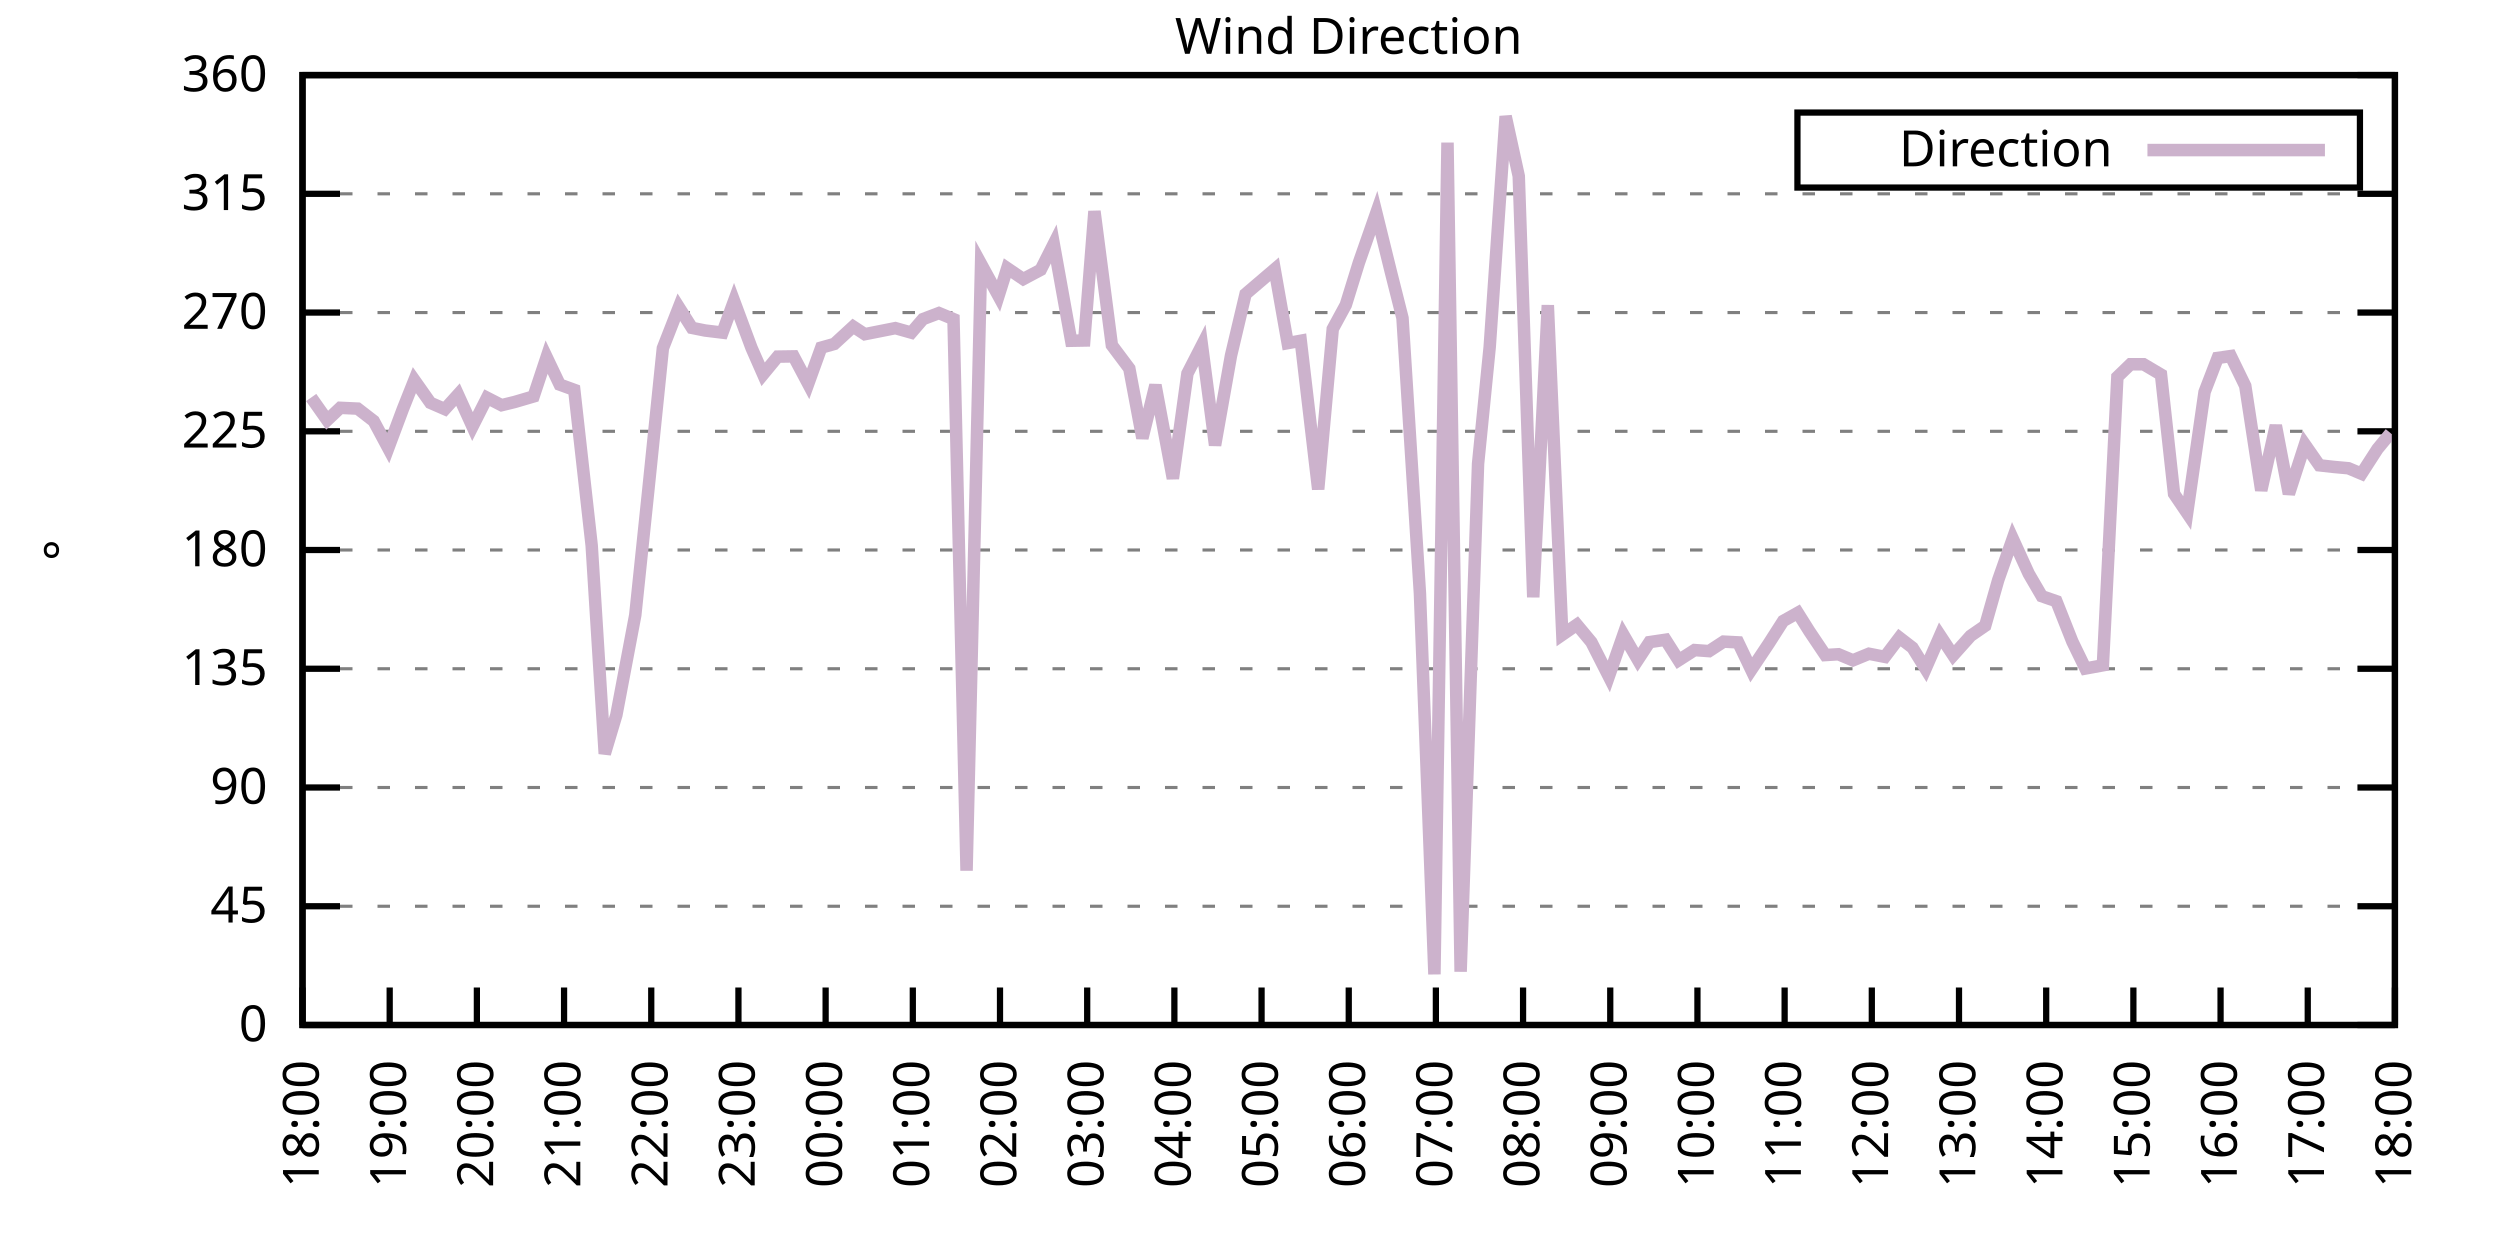
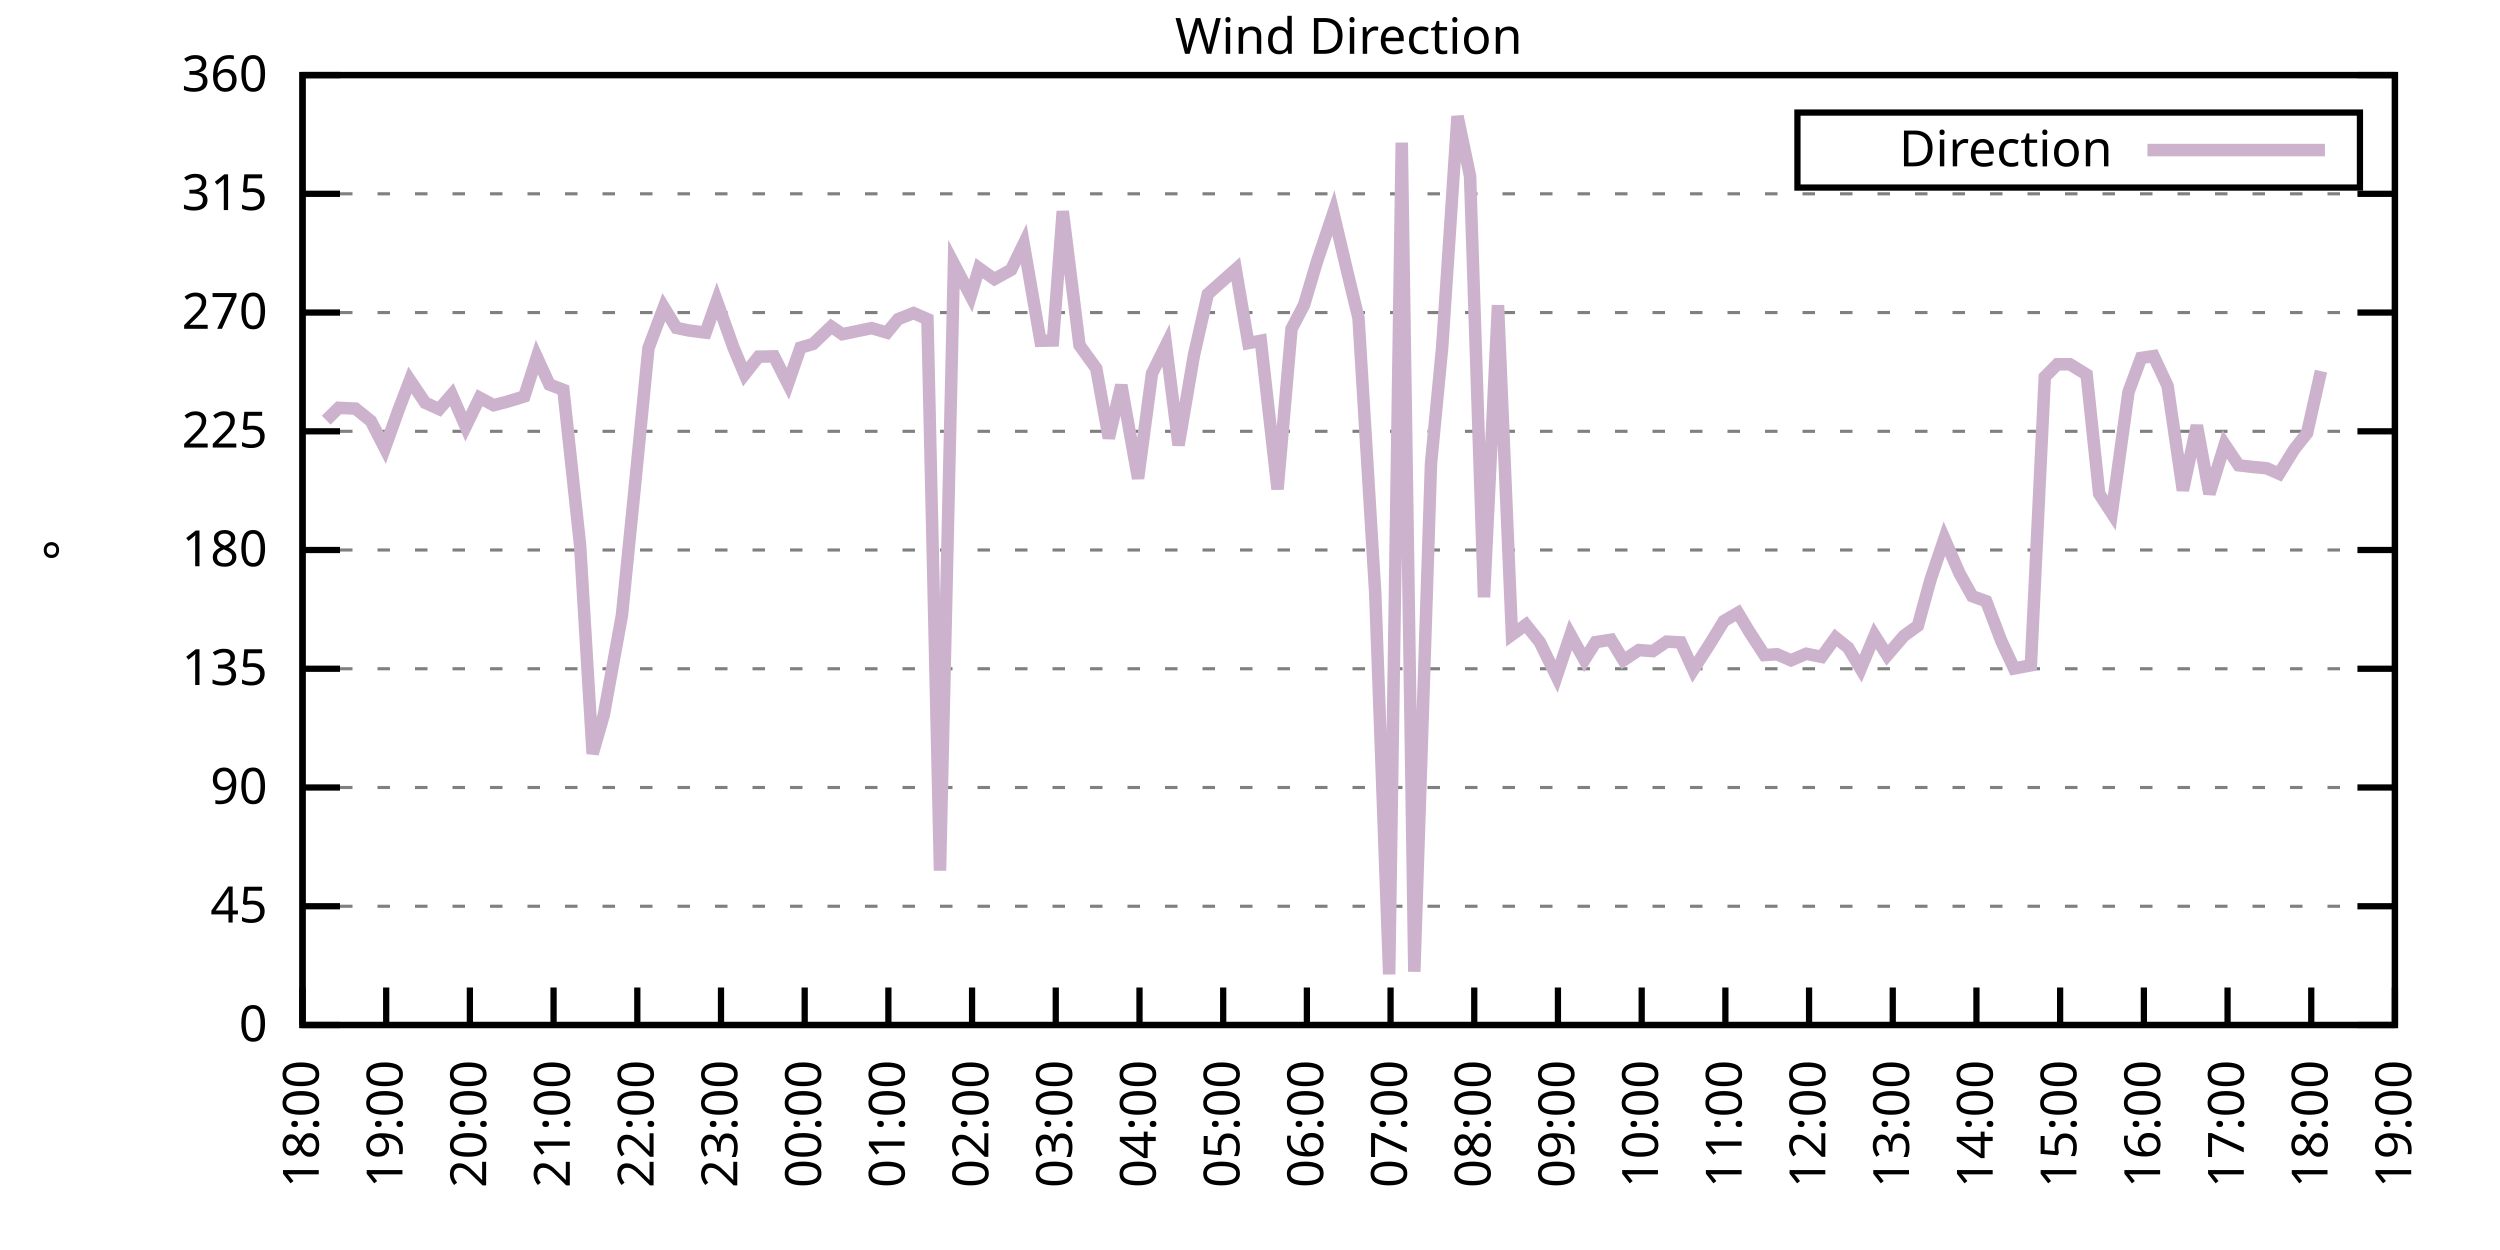
<svg xmlns="http://www.w3.org/2000/svg" xmlns:xlink="http://www.w3.org/1999/xlink" width="400" height="200" viewBox="0 0 400 200">
  <g id="gnuplot_canvas">
    <rect x="0" y="0" width="400" height="200" fill="none" />
    <defs>
      <circle id="gpDot" r="0.5" stroke-width="0.5" stroke="currentColor" />
      <path id="gpPt0" stroke-width="0.333" stroke="currentColor" d="M-1,0 h2 M0,-1 v2" />
      <path id="gpPt1" stroke-width="0.333" stroke="currentColor" d="M-1,-1 L1,1 M1,-1 L-1,1" />
      <path id="gpPt2" stroke-width="0.333" stroke="currentColor" d="M-1,0 L1,0 M0,-1 L0,1 M-1,-1 L1,1 M-1,1 L1,-1" />
      <rect id="gpPt3" stroke-width="0.333" stroke="currentColor" x="-1" y="-1" width="2" height="2" />
      <rect id="gpPt4" stroke-width="0.333" stroke="currentColor" fill="currentColor" x="-1" y="-1" width="2" height="2" />
      <circle id="gpPt5" stroke-width="0.333" stroke="currentColor" cx="0" cy="0" r="1" />
      <use xlink:href="#gpPt5" id="gpPt6" fill="currentColor" stroke="none" />
      <path id="gpPt7" stroke-width="0.333" stroke="currentColor" d="M0,-1.33 L-1.33,0.67 L1.33,0.67 z" />
      <use xlink:href="#gpPt7" id="gpPt8" fill="currentColor" stroke="none" />
      <use xlink:href="#gpPt7" id="gpPt9" stroke="currentColor" transform="rotate(180)" />
      <use xlink:href="#gpPt9" id="gpPt10" fill="currentColor" stroke="none" />
      <use xlink:href="#gpPt3" id="gpPt11" stroke="currentColor" transform="rotate(45)" />
      <use xlink:href="#gpPt11" id="gpPt12" fill="currentColor" stroke="none" />
      <path id="gpPt13" stroke-width="0.333" stroke="currentColor" d="M0,1.330 L1.265,0.411 L0.782,-1.067 L-0.782,-1.076 L-1.265,0.411 z" />
      <use xlink:href="#gpPt13" id="gpPt14" fill="currentColor" stroke="none" />
      <filter id="textbox" filterUnits="objectBoundingBox" x="0" y="0" height="1" width="1">
        <feFlood flood-color="white" flood-opacity="1" result="bgnd" />
        <feComposite in="SourceGraphic" in2="bgnd" operator="atop" />
      </filter>
      <filter id="greybox" filterUnits="objectBoundingBox" x="0" y="0" height="1" width="1">
        <feFlood flood-color="lightgrey" flood-opacity="1" result="grey" />
        <feComposite in="SourceGraphic" in2="grey" operator="atop" />
      </filter>
    </defs>
    <g fill="none" color="white" stroke="currentColor" stroke-width="1.00" stroke-linecap="butt" stroke-linejoin="miter">
</g>
    <g fill="none" color="black" stroke="currentColor" stroke-width="1.00" stroke-linecap="butt" stroke-linejoin="miter">
      <g stroke="none" shape-rendering="crispEdges">
        <polygon fill="rgb(255, 255, 255)" points="48.40,164.00 383.18,164.00 383.18,12.02 48.40,12.02 " />
      </g>
    </g>
    <g fill="none" color="black" stroke="currentColor" stroke-width="1.00" stroke-linecap="butt" stroke-linejoin="miter">
</g>
    <g fill="none" color="black" stroke="black" stroke-width="0.50" stroke-linecap="butt" stroke-linejoin="miter">
</g>
    <g fill="none" color="gray" stroke="currentColor" stroke-width="0.50" stroke-linecap="butt" stroke-linejoin="miter">
      <path stroke="gray" stroke-dasharray="2,4" class="gridline" d="M48.40,164.00 L383.19,164.00  " />
    </g>
    <g fill="none" color="gray" stroke="gray" stroke-width="1.00" stroke-linecap="butt" stroke-linejoin="miter">
</g>
    <g fill="none" color="black" stroke="currentColor" stroke-width="1.00" stroke-linecap="butt" stroke-linejoin="miter">
      <path stroke="black" d="M48.40,164.00 L54.40,164.00 M383.19,164.00 L377.19,164.00  " />
      <g transform="translate(42.80,166.60)" stroke="none" fill="black" font-family="Sans" font-size="8.00" text-anchor="end">
        <text>
          <tspan font-family="Sans"> 0</tspan>
        </text>
      </g>
    </g>
    <g fill="none" color="black" stroke="currentColor" stroke-width="1.00" stroke-linecap="butt" stroke-linejoin="miter">
</g>
    <g fill="none" color="black" stroke="black" stroke-width="0.50" stroke-linecap="butt" stroke-linejoin="miter">
</g>
    <g fill="none" color="gray" stroke="currentColor" stroke-width="0.50" stroke-linecap="butt" stroke-linejoin="miter">
      <path stroke="gray" stroke-dasharray="2,4" class="gridline" d="M48.40,145.00 L383.19,145.00  " />
    </g>
    <g fill="none" color="gray" stroke="gray" stroke-width="1.00" stroke-linecap="butt" stroke-linejoin="miter">
</g>
    <g fill="none" color="black" stroke="currentColor" stroke-width="1.00" stroke-linecap="butt" stroke-linejoin="miter">
      <path stroke="black" d="M48.40,145.00 L54.40,145.00 M383.19,145.00 L377.19,145.00  " />
      <g transform="translate(42.80,147.60)" stroke="none" fill="black" font-family="Sans" font-size="8.00" text-anchor="end">
        <text>
          <tspan font-family="Sans"> 45</tspan>
        </text>
      </g>
    </g>
    <g fill="none" color="black" stroke="currentColor" stroke-width="1.00" stroke-linecap="butt" stroke-linejoin="miter">
</g>
    <g fill="none" color="black" stroke="black" stroke-width="0.50" stroke-linecap="butt" stroke-linejoin="miter">
</g>
    <g fill="none" color="gray" stroke="currentColor" stroke-width="0.50" stroke-linecap="butt" stroke-linejoin="miter">
      <path stroke="gray" stroke-dasharray="2,4" class="gridline" d="M48.40,126.00 L383.19,126.00  " />
    </g>
    <g fill="none" color="gray" stroke="gray" stroke-width="1.00" stroke-linecap="butt" stroke-linejoin="miter">
</g>
    <g fill="none" color="black" stroke="currentColor" stroke-width="1.00" stroke-linecap="butt" stroke-linejoin="miter">
      <path stroke="black" d="M48.40,126.00 L54.40,126.00 M383.19,126.00 L377.19,126.00  " />
      <g transform="translate(42.80,128.60)" stroke="none" fill="black" font-family="Sans" font-size="8.00" text-anchor="end">
        <text>
          <tspan font-family="Sans"> 90</tspan>
        </text>
      </g>
    </g>
    <g fill="none" color="black" stroke="currentColor" stroke-width="1.00" stroke-linecap="butt" stroke-linejoin="miter">
</g>
    <g fill="none" color="black" stroke="black" stroke-width="0.50" stroke-linecap="butt" stroke-linejoin="miter">
</g>
    <g fill="none" color="gray" stroke="currentColor" stroke-width="0.50" stroke-linecap="butt" stroke-linejoin="miter">
      <path stroke="gray" stroke-dasharray="2,4" class="gridline" d="M48.40,107.00 L383.19,107.00  " />
    </g>
    <g fill="none" color="gray" stroke="gray" stroke-width="1.00" stroke-linecap="butt" stroke-linejoin="miter">
</g>
    <g fill="none" color="black" stroke="currentColor" stroke-width="1.00" stroke-linecap="butt" stroke-linejoin="miter">
      <path stroke="black" d="M48.40,107.00 L54.40,107.00 M383.19,107.00 L377.19,107.00  " />
      <g transform="translate(42.80,109.60)" stroke="none" fill="black" font-family="Sans" font-size="8.00" text-anchor="end">
        <text>
          <tspan font-family="Sans"> 135</tspan>
        </text>
      </g>
    </g>
    <g fill="none" color="black" stroke="currentColor" stroke-width="1.00" stroke-linecap="butt" stroke-linejoin="miter">
</g>
    <g fill="none" color="black" stroke="black" stroke-width="0.50" stroke-linecap="butt" stroke-linejoin="miter">
</g>
    <g fill="none" color="gray" stroke="currentColor" stroke-width="0.50" stroke-linecap="butt" stroke-linejoin="miter">
      <path stroke="gray" stroke-dasharray="2,4" class="gridline" d="M48.40,88.00 L383.19,88.00  " />
    </g>
    <g fill="none" color="gray" stroke="gray" stroke-width="1.00" stroke-linecap="butt" stroke-linejoin="miter">
</g>
    <g fill="none" color="black" stroke="currentColor" stroke-width="1.00" stroke-linecap="butt" stroke-linejoin="miter">
      <path stroke="black" d="M48.40,88.00 L54.40,88.00 M383.19,88.00 L377.19,88.00  " />
      <g transform="translate(42.80,90.60)" stroke="none" fill="black" font-family="Sans" font-size="8.00" text-anchor="end">
        <text>
          <tspan font-family="Sans"> 180</tspan>
        </text>
      </g>
    </g>
    <g fill="none" color="black" stroke="currentColor" stroke-width="1.00" stroke-linecap="butt" stroke-linejoin="miter">
</g>
    <g fill="none" color="black" stroke="black" stroke-width="0.50" stroke-linecap="butt" stroke-linejoin="miter">
</g>
    <g fill="none" color="gray" stroke="currentColor" stroke-width="0.50" stroke-linecap="butt" stroke-linejoin="miter">
      <path stroke="gray" stroke-dasharray="2,4" class="gridline" d="M48.40,69.01 L383.19,69.01  " />
    </g>
    <g fill="none" color="gray" stroke="gray" stroke-width="1.00" stroke-linecap="butt" stroke-linejoin="miter">
</g>
    <g fill="none" color="black" stroke="currentColor" stroke-width="1.00" stroke-linecap="butt" stroke-linejoin="miter">
      <path stroke="black" d="M48.40,69.01 L54.40,69.01 M383.19,69.01 L377.19,69.01  " />
      <g transform="translate(42.80,71.61)" stroke="none" fill="black" font-family="Sans" font-size="8.00" text-anchor="end">
        <text>
          <tspan font-family="Sans"> 225</tspan>
        </text>
      </g>
    </g>
    <g fill="none" color="black" stroke="currentColor" stroke-width="1.00" stroke-linecap="butt" stroke-linejoin="miter">
</g>
    <g fill="none" color="black" stroke="black" stroke-width="0.50" stroke-linecap="butt" stroke-linejoin="miter">
</g>
    <g fill="none" color="gray" stroke="currentColor" stroke-width="0.50" stroke-linecap="butt" stroke-linejoin="miter">
      <path stroke="gray" stroke-dasharray="2,4" class="gridline" d="M48.40,50.01 L383.19,50.01  " />
    </g>
    <g fill="none" color="gray" stroke="gray" stroke-width="1.00" stroke-linecap="butt" stroke-linejoin="miter">
</g>
    <g fill="none" color="black" stroke="currentColor" stroke-width="1.00" stroke-linecap="butt" stroke-linejoin="miter">
      <path stroke="black" d="M48.40,50.01 L54.40,50.01 M383.19,50.01 L377.19,50.01  " />
      <g transform="translate(42.80,52.61)" stroke="none" fill="black" font-family="Sans" font-size="8.00" text-anchor="end">
        <text>
          <tspan font-family="Sans"> 270</tspan>
        </text>
      </g>
    </g>
    <g fill="none" color="black" stroke="currentColor" stroke-width="1.00" stroke-linecap="butt" stroke-linejoin="miter">
</g>
    <g fill="none" color="black" stroke="black" stroke-width="0.50" stroke-linecap="butt" stroke-linejoin="miter">
</g>
    <g fill="none" color="gray" stroke="currentColor" stroke-width="0.50" stroke-linecap="butt" stroke-linejoin="miter">
      <path stroke="gray" stroke-dasharray="2,4" class="gridline" d="M48.40,31.01 L383.19,31.01  " />
    </g>
    <g fill="none" color="gray" stroke="gray" stroke-width="1.00" stroke-linecap="butt" stroke-linejoin="miter">
</g>
    <g fill="none" color="black" stroke="currentColor" stroke-width="1.00" stroke-linecap="butt" stroke-linejoin="miter">
      <path stroke="black" d="M48.40,31.01 L54.40,31.01 M383.19,31.01 L377.19,31.01  " />
      <g transform="translate(42.80,33.61)" stroke="none" fill="black" font-family="Sans" font-size="8.00" text-anchor="end">
        <text>
          <tspan font-family="Sans"> 315</tspan>
        </text>
      </g>
    </g>
    <g fill="none" color="black" stroke="currentColor" stroke-width="1.00" stroke-linecap="butt" stroke-linejoin="miter">
</g>
    <g fill="none" color="black" stroke="black" stroke-width="0.50" stroke-linecap="butt" stroke-linejoin="miter">
</g>
    <g fill="none" color="gray" stroke="currentColor" stroke-width="0.50" stroke-linecap="butt" stroke-linejoin="miter">
      <path stroke="gray" stroke-dasharray="2,4" class="gridline" d="M48.40,12.01 L383.19,12.01  " />
    </g>
    <g fill="none" color="gray" stroke="gray" stroke-width="1.00" stroke-linecap="butt" stroke-linejoin="miter">
</g>
    <g fill="none" color="black" stroke="currentColor" stroke-width="1.00" stroke-linecap="butt" stroke-linejoin="miter">
      <path stroke="black" d="M48.40,12.01 L54.40,12.01 M383.19,12.01 L377.19,12.01  " />
      <g transform="translate(42.80,14.61)" stroke="none" fill="black" font-family="Sans" font-size="8.00" text-anchor="end">
        <text>
          <tspan font-family="Sans"> 360</tspan>
        </text>
      </g>
    </g>
    <g fill="none" color="black" stroke="currentColor" stroke-width="1.00" stroke-linecap="butt" stroke-linejoin="miter">
      <path stroke="black" d="M48.40,164.00 L48.40,158.00  " />
      <g transform="translate(51.00,169.60) rotate(270.00)" stroke="none" fill="black" font-family="Sans" font-size="8.00" text-anchor="end">
        <text>
          <tspan font-family="Sans">18:00</tspan>
        </text>
      </g>
    </g>
    <g fill="none" color="black" stroke="currentColor" stroke-width="1.00" stroke-linecap="butt" stroke-linejoin="miter">
-       <path stroke="black" d="M62.35,164.00 L62.35,158.00  " />
-       <g transform="translate(64.95,169.60) rotate(270.00)" stroke="none" fill="black" font-family="Sans" font-size="8.00" text-anchor="end">
+       <path stroke="black" d="M61.79,164.00 L61.79,158.00  " />
+       <g transform="translate(64.39,169.60) rotate(270.00)" stroke="none" fill="black" font-family="Sans" font-size="8.00" text-anchor="end">
        <text>
          <tspan font-family="Sans">19:00</tspan>
        </text>
      </g>
    </g>
    <g fill="none" color="black" stroke="currentColor" stroke-width="1.00" stroke-linecap="butt" stroke-linejoin="miter">
-       <path stroke="black" d="M76.30,164.00 L76.30,158.00  " />
-       <g transform="translate(78.90,169.60) rotate(270.00)" stroke="none" fill="black" font-family="Sans" font-size="8.00" text-anchor="end">
+       <path stroke="black" d="M75.18,164.00 L75.18,158.00  " />
+       <g transform="translate(77.78,169.60) rotate(270.00)" stroke="none" fill="black" font-family="Sans" font-size="8.00" text-anchor="end">
        <text>
          <tspan font-family="Sans">20:00</tspan>
        </text>
      </g>
    </g>
    <g fill="none" color="black" stroke="currentColor" stroke-width="1.00" stroke-linecap="butt" stroke-linejoin="miter">
-       <path stroke="black" d="M90.25,164.00 L90.25,158.00  " />
-       <g transform="translate(92.85,169.60) rotate(270.00)" stroke="none" fill="black" font-family="Sans" font-size="8.00" text-anchor="end">
+       <path stroke="black" d="M88.57,164.00 L88.57,158.00  " />
+       <g transform="translate(91.17,169.60) rotate(270.00)" stroke="none" fill="black" font-family="Sans" font-size="8.00" text-anchor="end">
        <text>
          <tspan font-family="Sans">21:00</tspan>
        </text>
      </g>
    </g>
    <g fill="none" color="black" stroke="currentColor" stroke-width="1.00" stroke-linecap="butt" stroke-linejoin="miter">
-       <path stroke="black" d="M104.20,164.00 L104.20,158.00  " />
-       <g transform="translate(106.80,169.60) rotate(270.00)" stroke="none" fill="black" font-family="Sans" font-size="8.00" text-anchor="end">
+       <path stroke="black" d="M101.97,164.00 L101.97,158.00  " />
+       <g transform="translate(104.57,169.60) rotate(270.00)" stroke="none" fill="black" font-family="Sans" font-size="8.00" text-anchor="end">
        <text>
          <tspan font-family="Sans">22:00</tspan>
        </text>
      </g>
    </g>
    <g fill="none" color="black" stroke="currentColor" stroke-width="1.00" stroke-linecap="butt" stroke-linejoin="miter">
-       <path stroke="black" d="M118.15,164.00 L118.15,158.00  " />
-       <g transform="translate(120.75,169.60) rotate(270.00)" stroke="none" fill="black" font-family="Sans" font-size="8.00" text-anchor="end">
+       <path stroke="black" d="M115.36,164.00 L115.36,158.00  " />
+       <g transform="translate(117.96,169.60) rotate(270.00)" stroke="none" fill="black" font-family="Sans" font-size="8.00" text-anchor="end">
        <text>
          <tspan font-family="Sans">23:00</tspan>
        </text>
      </g>
    </g>
    <g fill="none" color="black" stroke="currentColor" stroke-width="1.00" stroke-linecap="butt" stroke-linejoin="miter">
-       <path stroke="black" d="M132.10,164.00 L132.10,158.00  " />
-       <g transform="translate(134.70,169.60) rotate(270.00)" stroke="none" fill="black" font-family="Sans" font-size="8.00" text-anchor="end">
+       <path stroke="black" d="M128.75,164.00 L128.75,158.00  " />
+       <g transform="translate(131.35,169.60) rotate(270.00)" stroke="none" fill="black" font-family="Sans" font-size="8.00" text-anchor="end">
        <text>
          <tspan font-family="Sans">00:00</tspan>
        </text>
      </g>
    </g>
    <g fill="none" color="black" stroke="currentColor" stroke-width="1.00" stroke-linecap="butt" stroke-linejoin="miter">
-       <path stroke="black" d="M146.05,164.00 L146.05,158.00  " />
-       <g transform="translate(148.65,169.60) rotate(270.00)" stroke="none" fill="black" font-family="Sans" font-size="8.00" text-anchor="end">
+       <path stroke="black" d="M142.14,164.00 L142.14,158.00  " />
+       <g transform="translate(144.74,169.60) rotate(270.00)" stroke="none" fill="black" font-family="Sans" font-size="8.00" text-anchor="end">
        <text>
          <tspan font-family="Sans">01:00</tspan>
        </text>
      </g>
    </g>
    <g fill="none" color="black" stroke="currentColor" stroke-width="1.00" stroke-linecap="butt" stroke-linejoin="miter">
-       <path stroke="black" d="M160.00,164.00 L160.00,158.00  " />
-       <g transform="translate(162.60,169.60) rotate(270.00)" stroke="none" fill="black" font-family="Sans" font-size="8.00" text-anchor="end">
+       <path stroke="black" d="M155.53,164.00 L155.53,158.00  " />
+       <g transform="translate(158.13,169.60) rotate(270.00)" stroke="none" fill="black" font-family="Sans" font-size="8.00" text-anchor="end">
        <text>
          <tspan font-family="Sans">02:00</tspan>
        </text>
      </g>
    </g>
    <g fill="none" color="black" stroke="currentColor" stroke-width="1.00" stroke-linecap="butt" stroke-linejoin="miter">
-       <path stroke="black" d="M173.95,164.00 L173.95,158.00  " />
-       <g transform="translate(176.55,169.60) rotate(270.00)" stroke="none" fill="black" font-family="Sans" font-size="8.00" text-anchor="end">
+       <path stroke="black" d="M168.92,164.00 L168.92,158.00  " />
+       <g transform="translate(171.52,169.60) rotate(270.00)" stroke="none" fill="black" font-family="Sans" font-size="8.00" text-anchor="end">
        <text>
          <tspan font-family="Sans">03:00</tspan>
        </text>
      </g>
    </g>
    <g fill="none" color="black" stroke="currentColor" stroke-width="1.00" stroke-linecap="butt" stroke-linejoin="miter">
-       <path stroke="black" d="M187.90,164.00 L187.90,158.00  " />
-       <g transform="translate(190.50,169.60) rotate(270.00)" stroke="none" fill="black" font-family="Sans" font-size="8.00" text-anchor="end">
+       <path stroke="black" d="M182.32,164.00 L182.32,158.00  " />
+       <g transform="translate(184.92,169.60) rotate(270.00)" stroke="none" fill="black" font-family="Sans" font-size="8.00" text-anchor="end">
        <text>
          <tspan font-family="Sans">04:00</tspan>
        </text>
      </g>
    </g>
    <g fill="none" color="black" stroke="currentColor" stroke-width="1.00" stroke-linecap="butt" stroke-linejoin="miter">
-       <path stroke="black" d="M201.85,164.00 L201.85,158.00  " />
-       <g transform="translate(204.45,169.60) rotate(270.00)" stroke="none" fill="black" font-family="Sans" font-size="8.00" text-anchor="end">
+       <path stroke="black" d="M195.71,164.00 L195.71,158.00  " />
+       <g transform="translate(198.31,169.60) rotate(270.00)" stroke="none" fill="black" font-family="Sans" font-size="8.00" text-anchor="end">
        <text>
          <tspan font-family="Sans">05:00</tspan>
        </text>
      </g>
    </g>
    <g fill="none" color="black" stroke="currentColor" stroke-width="1.00" stroke-linecap="butt" stroke-linejoin="miter">
-       <path stroke="black" d="M215.80,164.00 L215.80,158.00  " />
-       <g transform="translate(218.40,169.60) rotate(270.00)" stroke="none" fill="black" font-family="Sans" font-size="8.00" text-anchor="end">
+       <path stroke="black" d="M209.10,164.00 L209.10,158.00  " />
+       <g transform="translate(211.70,169.60) rotate(270.00)" stroke="none" fill="black" font-family="Sans" font-size="8.00" text-anchor="end">
        <text>
          <tspan font-family="Sans">06:00</tspan>
        </text>
      </g>
    </g>
    <g fill="none" color="black" stroke="currentColor" stroke-width="1.00" stroke-linecap="butt" stroke-linejoin="miter">
-       <path stroke="black" d="M229.74,164.00 L229.74,158.00  " />
-       <g transform="translate(232.34,169.60) rotate(270.00)" stroke="none" fill="black" font-family="Sans" font-size="8.00" text-anchor="end">
+       <path stroke="black" d="M222.49,164.00 L222.49,158.00  " />
+       <g transform="translate(225.09,169.60) rotate(270.00)" stroke="none" fill="black" font-family="Sans" font-size="8.00" text-anchor="end">
        <text>
          <tspan font-family="Sans">07:00</tspan>
        </text>
      </g>
    </g>
    <g fill="none" color="black" stroke="currentColor" stroke-width="1.00" stroke-linecap="butt" stroke-linejoin="miter">
-       <path stroke="black" d="M243.69,164.00 L243.69,158.00  " />
-       <g transform="translate(246.29,169.60) rotate(270.00)" stroke="none" fill="black" font-family="Sans" font-size="8.00" text-anchor="end">
+       <path stroke="black" d="M235.88,164.00 L235.88,158.00  " />
+       <g transform="translate(238.48,169.60) rotate(270.00)" stroke="none" fill="black" font-family="Sans" font-size="8.00" text-anchor="end">
        <text>
          <tspan font-family="Sans">08:00</tspan>
        </text>
      </g>
    </g>
    <g fill="none" color="black" stroke="currentColor" stroke-width="1.00" stroke-linecap="butt" stroke-linejoin="miter">
-       <path stroke="black" d="M257.64,164.00 L257.64,158.00  " />
-       <g transform="translate(260.24,169.60) rotate(270.00)" stroke="none" fill="black" font-family="Sans" font-size="8.00" text-anchor="end">
+       <path stroke="black" d="M249.27,164.00 L249.27,158.00  " />
+       <g transform="translate(251.87,169.60) rotate(270.00)" stroke="none" fill="black" font-family="Sans" font-size="8.00" text-anchor="end">
        <text>
          <tspan font-family="Sans">09:00</tspan>
        </text>
      </g>
    </g>
    <g fill="none" color="black" stroke="currentColor" stroke-width="1.00" stroke-linecap="butt" stroke-linejoin="miter">
-       <path stroke="black" d="M271.59,164.00 L271.59,158.00  " />
-       <g transform="translate(274.19,169.60) rotate(270.00)" stroke="none" fill="black" font-family="Sans" font-size="8.00" text-anchor="end">
+       <path stroke="black" d="M262.67,164.00 L262.67,158.00  " />
+       <g transform="translate(265.27,169.60) rotate(270.00)" stroke="none" fill="black" font-family="Sans" font-size="8.00" text-anchor="end">
        <text>
          <tspan font-family="Sans">10:00</tspan>
        </text>
      </g>
    </g>
    <g fill="none" color="black" stroke="currentColor" stroke-width="1.00" stroke-linecap="butt" stroke-linejoin="miter">
-       <path stroke="black" d="M285.54,164.00 L285.54,158.00  " />
-       <g transform="translate(288.14,169.60) rotate(270.00)" stroke="none" fill="black" font-family="Sans" font-size="8.00" text-anchor="end">
+       <path stroke="black" d="M276.06,164.00 L276.06,158.00  " />
+       <g transform="translate(278.66,169.60) rotate(270.00)" stroke="none" fill="black" font-family="Sans" font-size="8.00" text-anchor="end">
        <text>
          <tspan font-family="Sans">11:00</tspan>
        </text>
      </g>
    </g>
    <g fill="none" color="black" stroke="currentColor" stroke-width="1.00" stroke-linecap="butt" stroke-linejoin="miter">
-       <path stroke="black" d="M299.49,164.00 L299.49,158.00  " />
-       <g transform="translate(302.09,169.60) rotate(270.00)" stroke="none" fill="black" font-family="Sans" font-size="8.00" text-anchor="end">
+       <path stroke="black" d="M289.45,164.00 L289.45,158.00  " />
+       <g transform="translate(292.05,169.60) rotate(270.00)" stroke="none" fill="black" font-family="Sans" font-size="8.00" text-anchor="end">
        <text>
          <tspan font-family="Sans">12:00</tspan>
        </text>
      </g>
    </g>
    <g fill="none" color="black" stroke="currentColor" stroke-width="1.00" stroke-linecap="butt" stroke-linejoin="miter">
-       <path stroke="black" d="M313.44,164.00 L313.44,158.00  " />
-       <g transform="translate(316.04,169.60) rotate(270.00)" stroke="none" fill="black" font-family="Sans" font-size="8.00" text-anchor="end">
+       <path stroke="black" d="M302.84,164.00 L302.84,158.00  " />
+       <g transform="translate(305.44,169.60) rotate(270.00)" stroke="none" fill="black" font-family="Sans" font-size="8.00" text-anchor="end">
        <text>
          <tspan font-family="Sans">13:00</tspan>
        </text>
      </g>
    </g>
    <g fill="none" color="black" stroke="currentColor" stroke-width="1.00" stroke-linecap="butt" stroke-linejoin="miter">
-       <path stroke="black" d="M327.39,164.00 L327.39,158.00  " />
-       <g transform="translate(329.99,169.60) rotate(270.00)" stroke="none" fill="black" font-family="Sans" font-size="8.00" text-anchor="end">
+       <path stroke="black" d="M316.23,164.00 L316.23,158.00  " />
+       <g transform="translate(318.83,169.60) rotate(270.00)" stroke="none" fill="black" font-family="Sans" font-size="8.00" text-anchor="end">
        <text>
          <tspan font-family="Sans">14:00</tspan>
        </text>
      </g>
    </g>
    <g fill="none" color="black" stroke="currentColor" stroke-width="1.00" stroke-linecap="butt" stroke-linejoin="miter">
-       <path stroke="black" d="M341.34,164.00 L341.34,158.00  " />
-       <g transform="translate(343.94,169.60) rotate(270.00)" stroke="none" fill="black" font-family="Sans" font-size="8.00" text-anchor="end">
+       <path stroke="black" d="M329.62,164.00 L329.62,158.00  " />
+       <g transform="translate(332.22,169.60) rotate(270.00)" stroke="none" fill="black" font-family="Sans" font-size="8.00" text-anchor="end">
        <text>
          <tspan font-family="Sans">15:00</tspan>
        </text>
      </g>
    </g>
    <g fill="none" color="black" stroke="currentColor" stroke-width="1.00" stroke-linecap="butt" stroke-linejoin="miter">
-       <path stroke="black" d="M355.29,164.00 L355.29,158.00  " />
-       <g transform="translate(357.89,169.60) rotate(270.00)" stroke="none" fill="black" font-family="Sans" font-size="8.00" text-anchor="end">
+       <path stroke="black" d="M343.02,164.00 L343.02,158.00  " />
+       <g transform="translate(345.62,169.60) rotate(270.00)" stroke="none" fill="black" font-family="Sans" font-size="8.00" text-anchor="end">
        <text>
          <tspan font-family="Sans">16:00</tspan>
        </text>
      </g>
    </g>
    <g fill="none" color="black" stroke="currentColor" stroke-width="1.00" stroke-linecap="butt" stroke-linejoin="miter">
-       <path stroke="black" d="M369.24,164.00 L369.24,158.00  " />
-       <g transform="translate(371.84,169.60) rotate(270.00)" stroke="none" fill="black" font-family="Sans" font-size="8.00" text-anchor="end">
+       <path stroke="black" d="M356.41,164.00 L356.41,158.00  " />
+       <g transform="translate(359.01,169.60) rotate(270.00)" stroke="none" fill="black" font-family="Sans" font-size="8.00" text-anchor="end">
        <text>
          <tspan font-family="Sans">17:00</tspan>
+         </text>
+       </g>
+     </g>
+     <g fill="none" color="black" stroke="currentColor" stroke-width="1.00" stroke-linecap="butt" stroke-linejoin="miter">
+       <path stroke="black" d="M369.80,164.00 L369.80,158.00  " />
+       <g transform="translate(372.40,169.60) rotate(270.00)" stroke="none" fill="black" font-family="Sans" font-size="8.00" text-anchor="end">
+         <text>
+           <tspan font-family="Sans">18:00</tspan>
        </text>
      </g>
    </g>
    <g fill="none" color="black" stroke="currentColor" stroke-width="1.00" stroke-linecap="butt" stroke-linejoin="miter">
      <path stroke="black" d="M383.19,164.00 L383.19,158.00  " />
      <g transform="translate(385.79,169.60) rotate(270.00)" stroke="none" fill="black" font-family="Sans" font-size="8.00" text-anchor="end">
        <text>
-           <tspan font-family="Sans">18:00</tspan>
+           <tspan font-family="Sans">19:00</tspan>
        </text>
      </g>
    </g>
    <g fill="none" color="black" stroke="currentColor" stroke-width="1.00" stroke-linecap="butt" stroke-linejoin="miter">
</g>
    <g fill="none" color="black" stroke="currentColor" stroke-width="1.00" stroke-linecap="butt" stroke-linejoin="miter">
      <path stroke="black" d="M48.40,12.01 L48.40,164.00 L383.19,164.00 L383.19,12.01 L48.40,12.01 Z  " />
    </g>
    <g fill="none" color="black" stroke="currentColor" stroke-width="1.00" stroke-linecap="butt" stroke-linejoin="miter">
</g>
    <g fill="none" color="black" stroke="currentColor" stroke-width="1.00" stroke-linecap="butt" stroke-linejoin="miter">
      <path stroke="black" d="M287.59,30.01 L287.59,18.01 L377.59,18.01 L377.59,30.01 L287.59,30.01 Z  " />
    </g>
    <g id="Wind_direction_plot_1">
      <g fill="none" color="white" stroke="black" stroke-width="2.00" stroke-linecap="butt" stroke-linejoin="miter">
</g>
      <g fill="none" color="black" stroke="currentColor" stroke-width="2.00" stroke-linecap="butt" stroke-linejoin="miter">
        <g transform="translate(337.99,26.61)" stroke="none" fill="black" font-family="Sans" font-size="8.00" text-anchor="end">
          <text>
            <tspan font-family="Sans">Direction</tspan>
          </text>
        </g>
      </g>
      <g fill="none" color="black" stroke="currentColor" stroke-width="2.00" stroke-linecap="butt" stroke-linejoin="miter">
-         <path stroke="rgb(204, 178, 204)" d="M343.59,24.01 L371.99,24.01 M49.79,63.60 L52.35,67.23 L54.44,65.25 L57.23,65.38 L59.79,67.36 L62.12,71.71   L64.44,65.50 L66.30,60.82 L68.86,64.45 L71.18,65.46 L73.28,63.14 L75.60,68.25 L77.93,63.64 L80.25,64.83   L82.34,64.32 L85.37,63.43 L87.46,57.14 L89.55,61.53 L91.88,62.38 L94.67,87.29 L96.76,120.60 L98.62,114.39   L101.64,98.43 L103.73,78.42 L106.06,55.71 L108.62,49.16 L110.71,52.46 L112.80,52.88 L115.59,53.22 L117.45,48.15   L120.24,55.66 L122.10,59.89 L124.43,57.06 L126.98,57.02 L129.31,61.41 L131.40,55.62 L133.49,55.03 L136.51,52.25   L138.37,53.47 L143.26,52.50 L145.81,53.22 L147.67,51.06 L150.23,50.09 L152.56,51.06 L154.65,139.30 L156.97,42.24   L159.76,47.35 L161.16,42.91 L163.72,44.65 L166.51,43.17 L168.60,39.03 L171.39,54.52 L173.48,54.48 L175.11,33.80   L177.90,55.24 L180.69,58.96 L182.78,70.10 L184.87,61.62 L187.66,76.56 L189.99,59.76 L192.31,55.24 L194.41,71.24   L196.96,56.89 L199.29,47.05 L203.94,43.08 L206.03,54.90 L208.12,54.52 L210.91,78.29 L213.24,52.63 L215.33,48.78   L217.42,42.03 L220.21,34.05 L222.54,43.51 L224.40,50.89 L227.19,94.97 L229.51,155.89 L231.60,22.82 L233.70,155.47   L236.49,74.20 L238.35,55.54 L240.90,18.60 L243.00,28.18 L245.32,95.56 L247.65,48.83 L249.97,101.56 L252.30,99.95   L254.62,102.74 L257.41,108.23 L259.74,101.56 L262.06,105.57 L263.92,102.74 L266.48,102.36 L268.57,105.65 L271.13,104.01   L273.45,104.18 L275.78,102.66 L278.10,102.78 L280.20,107.17 L282.99,102.99 L285.31,99.36 L287.64,98.05 L289.50,101.01   L292.05,104.81 L294.15,104.68 L296.47,105.65 L299.03,104.60 L301.58,105.10 L303.91,102.02 L306.00,103.63 L308.09,107.00   L310.42,101.68 L312.51,104.85 L315.30,101.73 L317.63,100.12 L319.72,92.78 L322.04,86.19 L324.60,91.80 L326.69,95.39   L329.02,96.20 L331.58,102.66 L333.67,106.96 L336.46,106.45 L338.78,60.31 L340.88,58.28 L342.97,58.28 L345.76,59.93   L347.85,79.01 L349.94,82.09 L352.73,62.72 L354.83,57.27 L356.92,56.97 L359.24,61.74 L361.80,78.46 L364.13,68.08   L366.22,79.01 L368.78,71.12 L371.10,74.45 L373.43,74.71 L375.75,74.92 L377.84,75.80 L380.40,71.83 L382.49,69.30    " />
+         <path stroke="rgb(204, 178, 204)" d="M343.59,24.01 L371.99,24.01 M52.19,67.23 L54.20,65.25 L56.88,65.38 L59.34,67.36 L61.57,71.71 L63.80,65.50   L65.59,60.82 L68.04,64.45 L70.27,65.46 L72.28,63.14 L74.51,68.25 L76.75,63.64 L78.98,64.83 L80.99,64.32   L83.89,63.43 L85.90,57.14 L87.91,61.53 L90.14,62.38 L92.82,87.29 L94.82,120.60 L96.61,114.39 L99.51,98.43   L101.52,78.42 L103.75,55.71 L106.21,49.16 L108.22,52.46 L110.22,52.88 L112.90,53.22 L114.69,48.15 L117.37,55.66   L119.15,59.89 L121.38,57.06 L123.84,57.02 L126.07,61.41 L128.08,55.62 L130.09,55.03 L132.99,52.25 L134.78,53.47   L139.46,52.50 L141.92,53.22 L143.70,51.06 L146.16,50.09 L148.39,51.06 L150.40,139.30 L152.63,42.24 L155.31,47.35   L156.65,42.91 L159.10,44.65 L161.78,43.17 L163.79,39.03 L166.47,54.52 L168.48,54.48 L170.04,33.80 L172.72,55.24   L175.40,58.96 L177.41,70.10 L179.41,61.62 L182.09,76.56 L184.32,59.76 L186.56,55.24 L188.57,71.24 L191.02,56.89   L193.25,47.05 L197.72,43.08 L199.73,54.90 L201.73,54.52 L204.41,78.29 L206.64,52.63 L208.65,48.78 L210.66,42.03   L213.34,34.05 L215.57,43.51 L217.36,50.89 L220.04,94.97 L222.27,155.89 L224.28,22.82 L226.29,155.47 L228.96,74.20   L230.75,55.54 L233.20,18.60 L235.21,28.18 L237.44,95.56 L239.68,48.83 L241.91,101.56 L244.14,99.95 L246.37,102.74   L249.05,108.23 L251.28,101.56 L253.51,105.57 L255.30,102.74 L257.76,102.36 L259.76,105.65 L262.22,104.01 L264.45,104.18   L266.68,102.66 L268.92,102.78 L270.92,107.17 L273.60,102.99 L275.83,99.36 L278.07,98.05 L279.85,101.01 L282.31,104.81   L284.32,104.68 L286.55,105.65 L289.00,104.60 L291.46,105.10 L293.69,102.02 L295.70,103.63 L297.71,107.00 L299.94,101.68   L301.95,104.85 L304.63,101.73 L306.86,100.12 L308.87,92.78 L311.10,86.19 L313.55,91.80 L315.56,95.39 L317.79,96.20   L320.25,102.66 L322.26,106.96 L324.94,106.45 L327.17,60.31 L329.18,58.28 L331.19,58.28 L333.86,59.93 L335.87,79.01   L337.88,82.09 L340.56,62.72 L342.57,57.27 L344.58,56.97 L346.81,61.74 L349.26,78.46 L351.50,68.08 L353.51,79.01   L355.96,71.12 L358.19,74.45 L360.42,74.71 L362.66,74.92 L364.66,75.80 L367.12,71.83 L369.13,69.30 L371.36,59.38    " />
      </g>
    </g>
    <g fill="none" color="black" stroke="currentColor" stroke-width="2.00" stroke-linecap="butt" stroke-linejoin="miter">
</g>
    <g fill="none" color="black" stroke="black" stroke-width="1.00" stroke-linecap="butt" stroke-linejoin="miter">
</g>
    <g fill="none" color="black" stroke="currentColor" stroke-width="1.00" stroke-linecap="butt" stroke-linejoin="miter">
      <path stroke="black" d="M48.40,12.01 L48.40,164.00 L383.19,164.00 L383.19,12.01 L48.40,12.01 Z  " />
      <g transform="translate(12.80,88.01) rotate(270.00)" stroke="none" fill="black" font-family="Sans" font-size="8.00" text-anchor="middle">
        <text>
          <tspan font-family="Sans">°</tspan>
        </text>
      </g>
    </g>
    <g fill="none" color="black" stroke="currentColor" stroke-width="1.00" stroke-linecap="butt" stroke-linejoin="miter">
</g>
    <g fill="none" color="black" stroke="currentColor" stroke-width="1.00" stroke-linecap="butt" stroke-linejoin="miter">
      <g transform="translate(215.79,8.61)" stroke="none" fill="black" font-family="Sans" font-size="8.00" text-anchor="middle">
        <text>
          <tspan font-family="Sans">Wind Direction</tspan>
        </text>
      </g>
    </g>
    <g fill="none" color="black" stroke="currentColor" stroke-width="1.00" stroke-linecap="butt" stroke-linejoin="miter">
</g>
  </g>
</svg>
